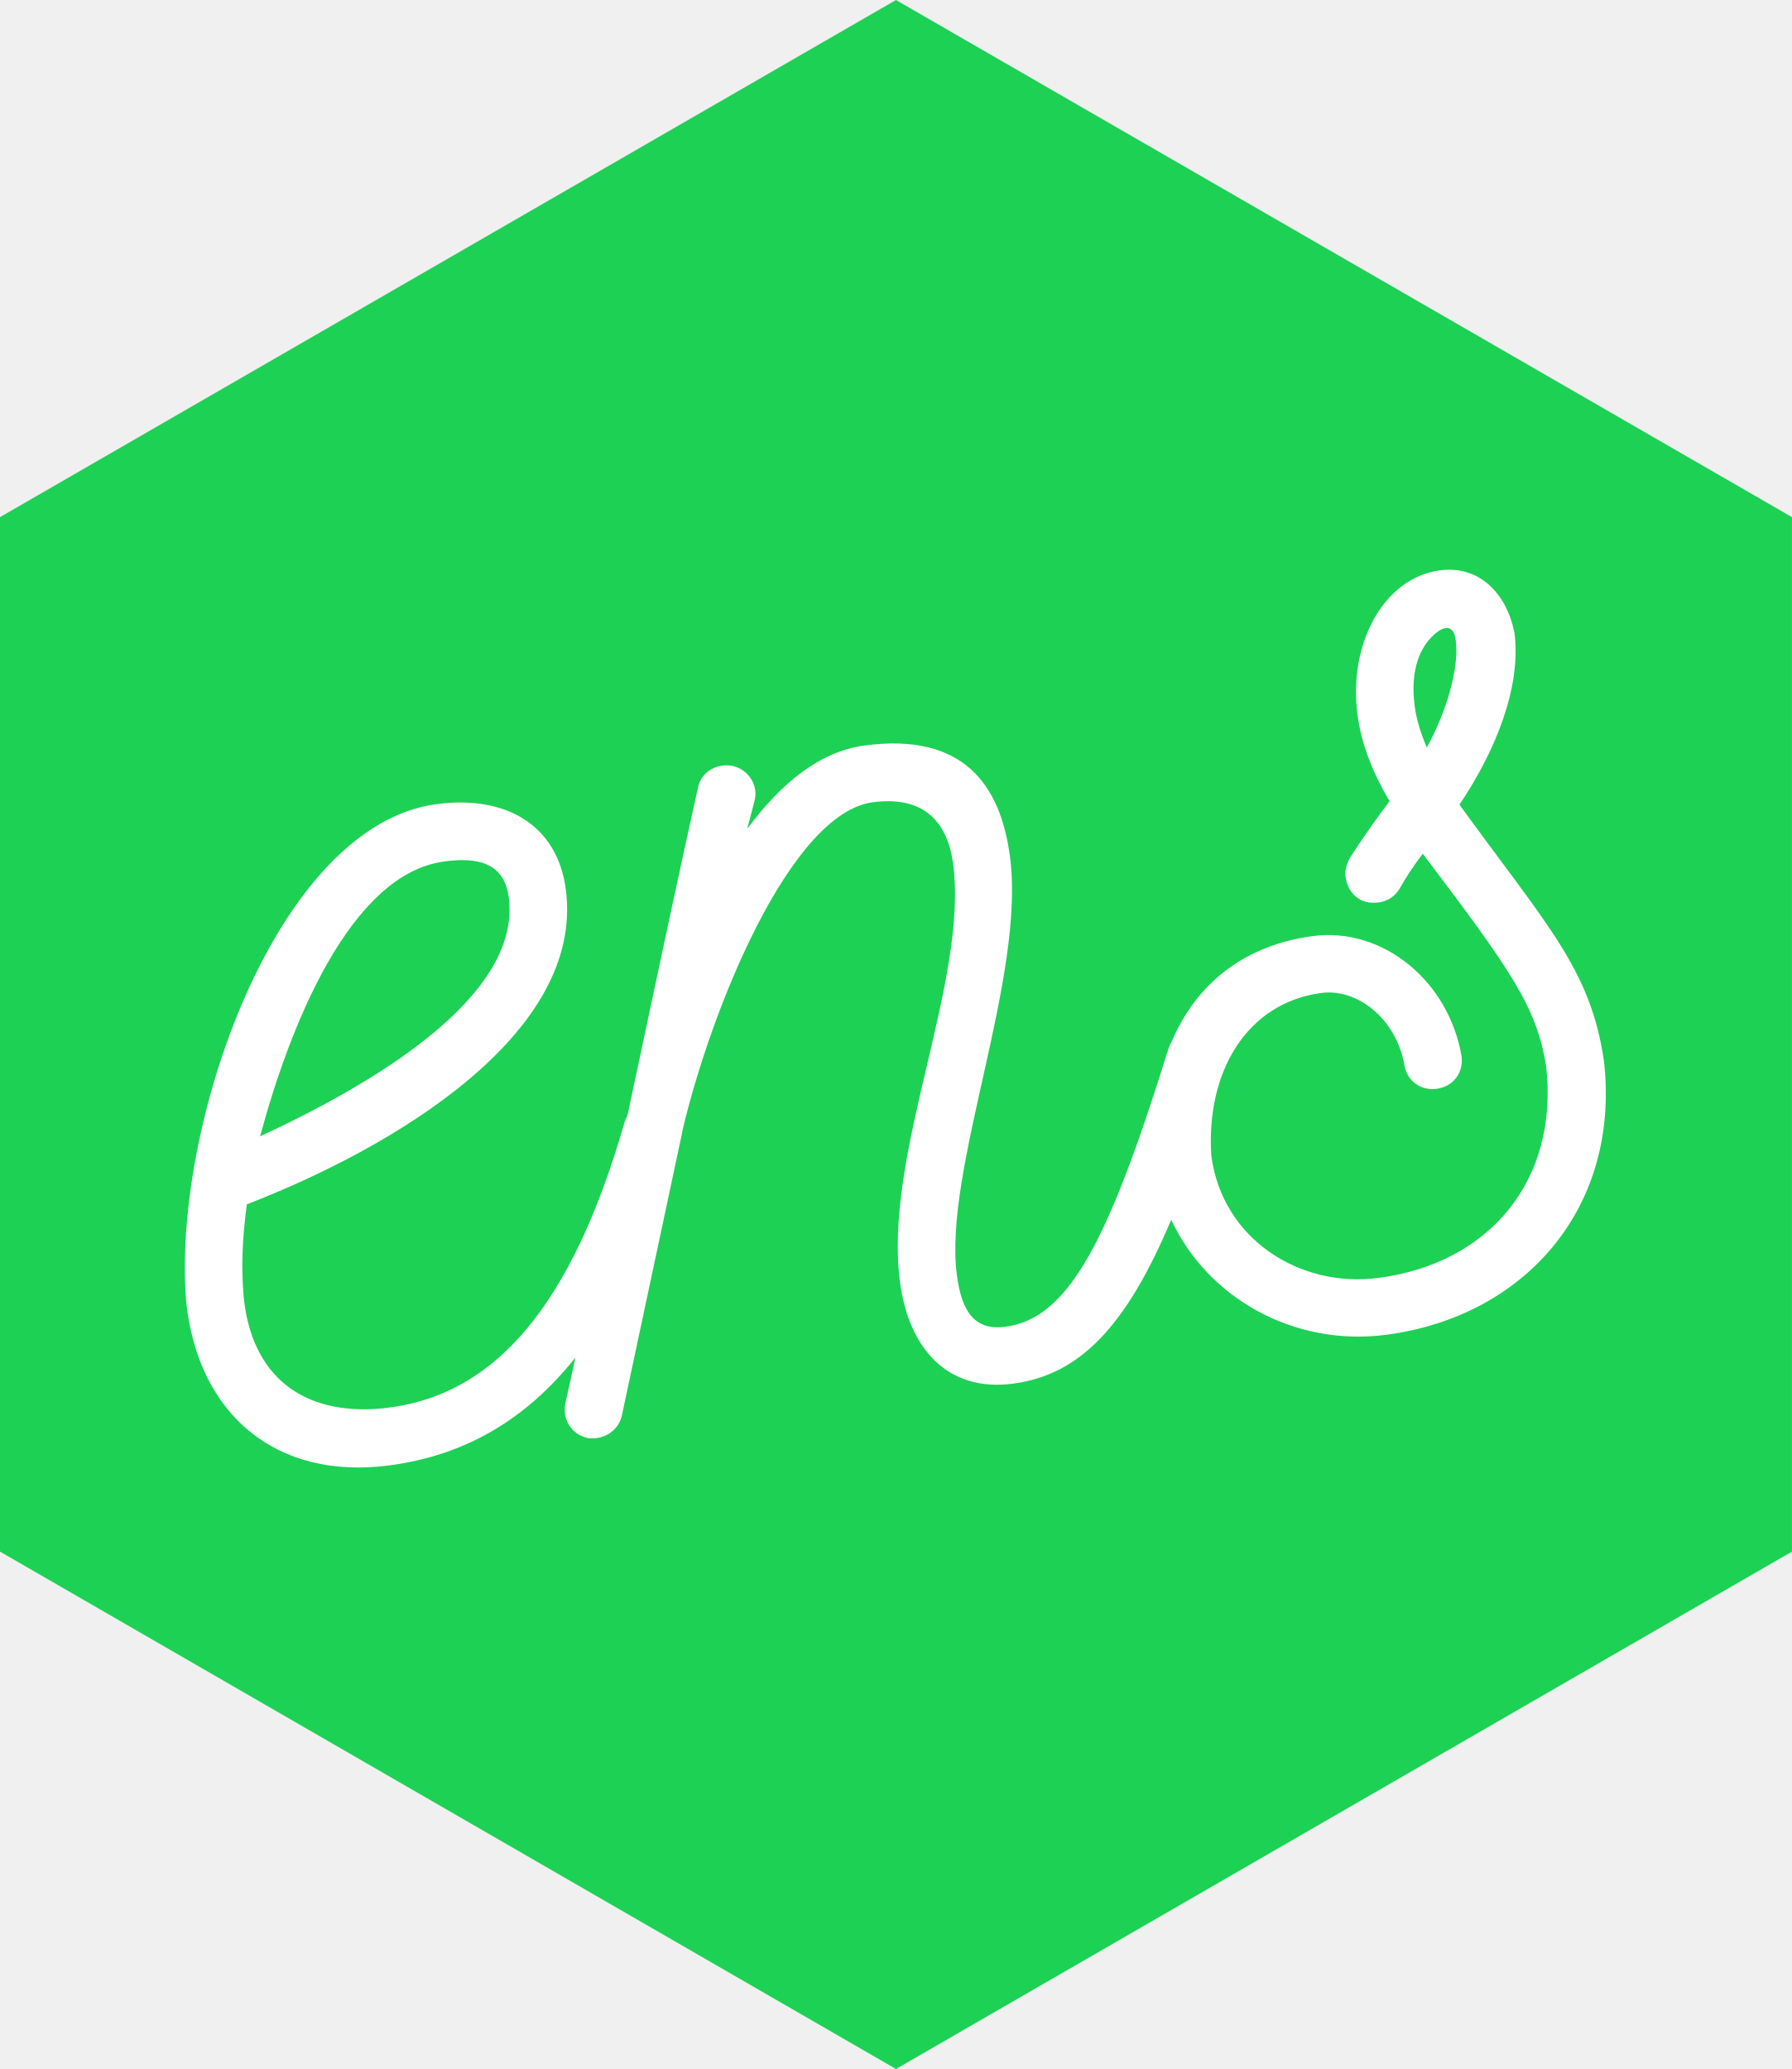
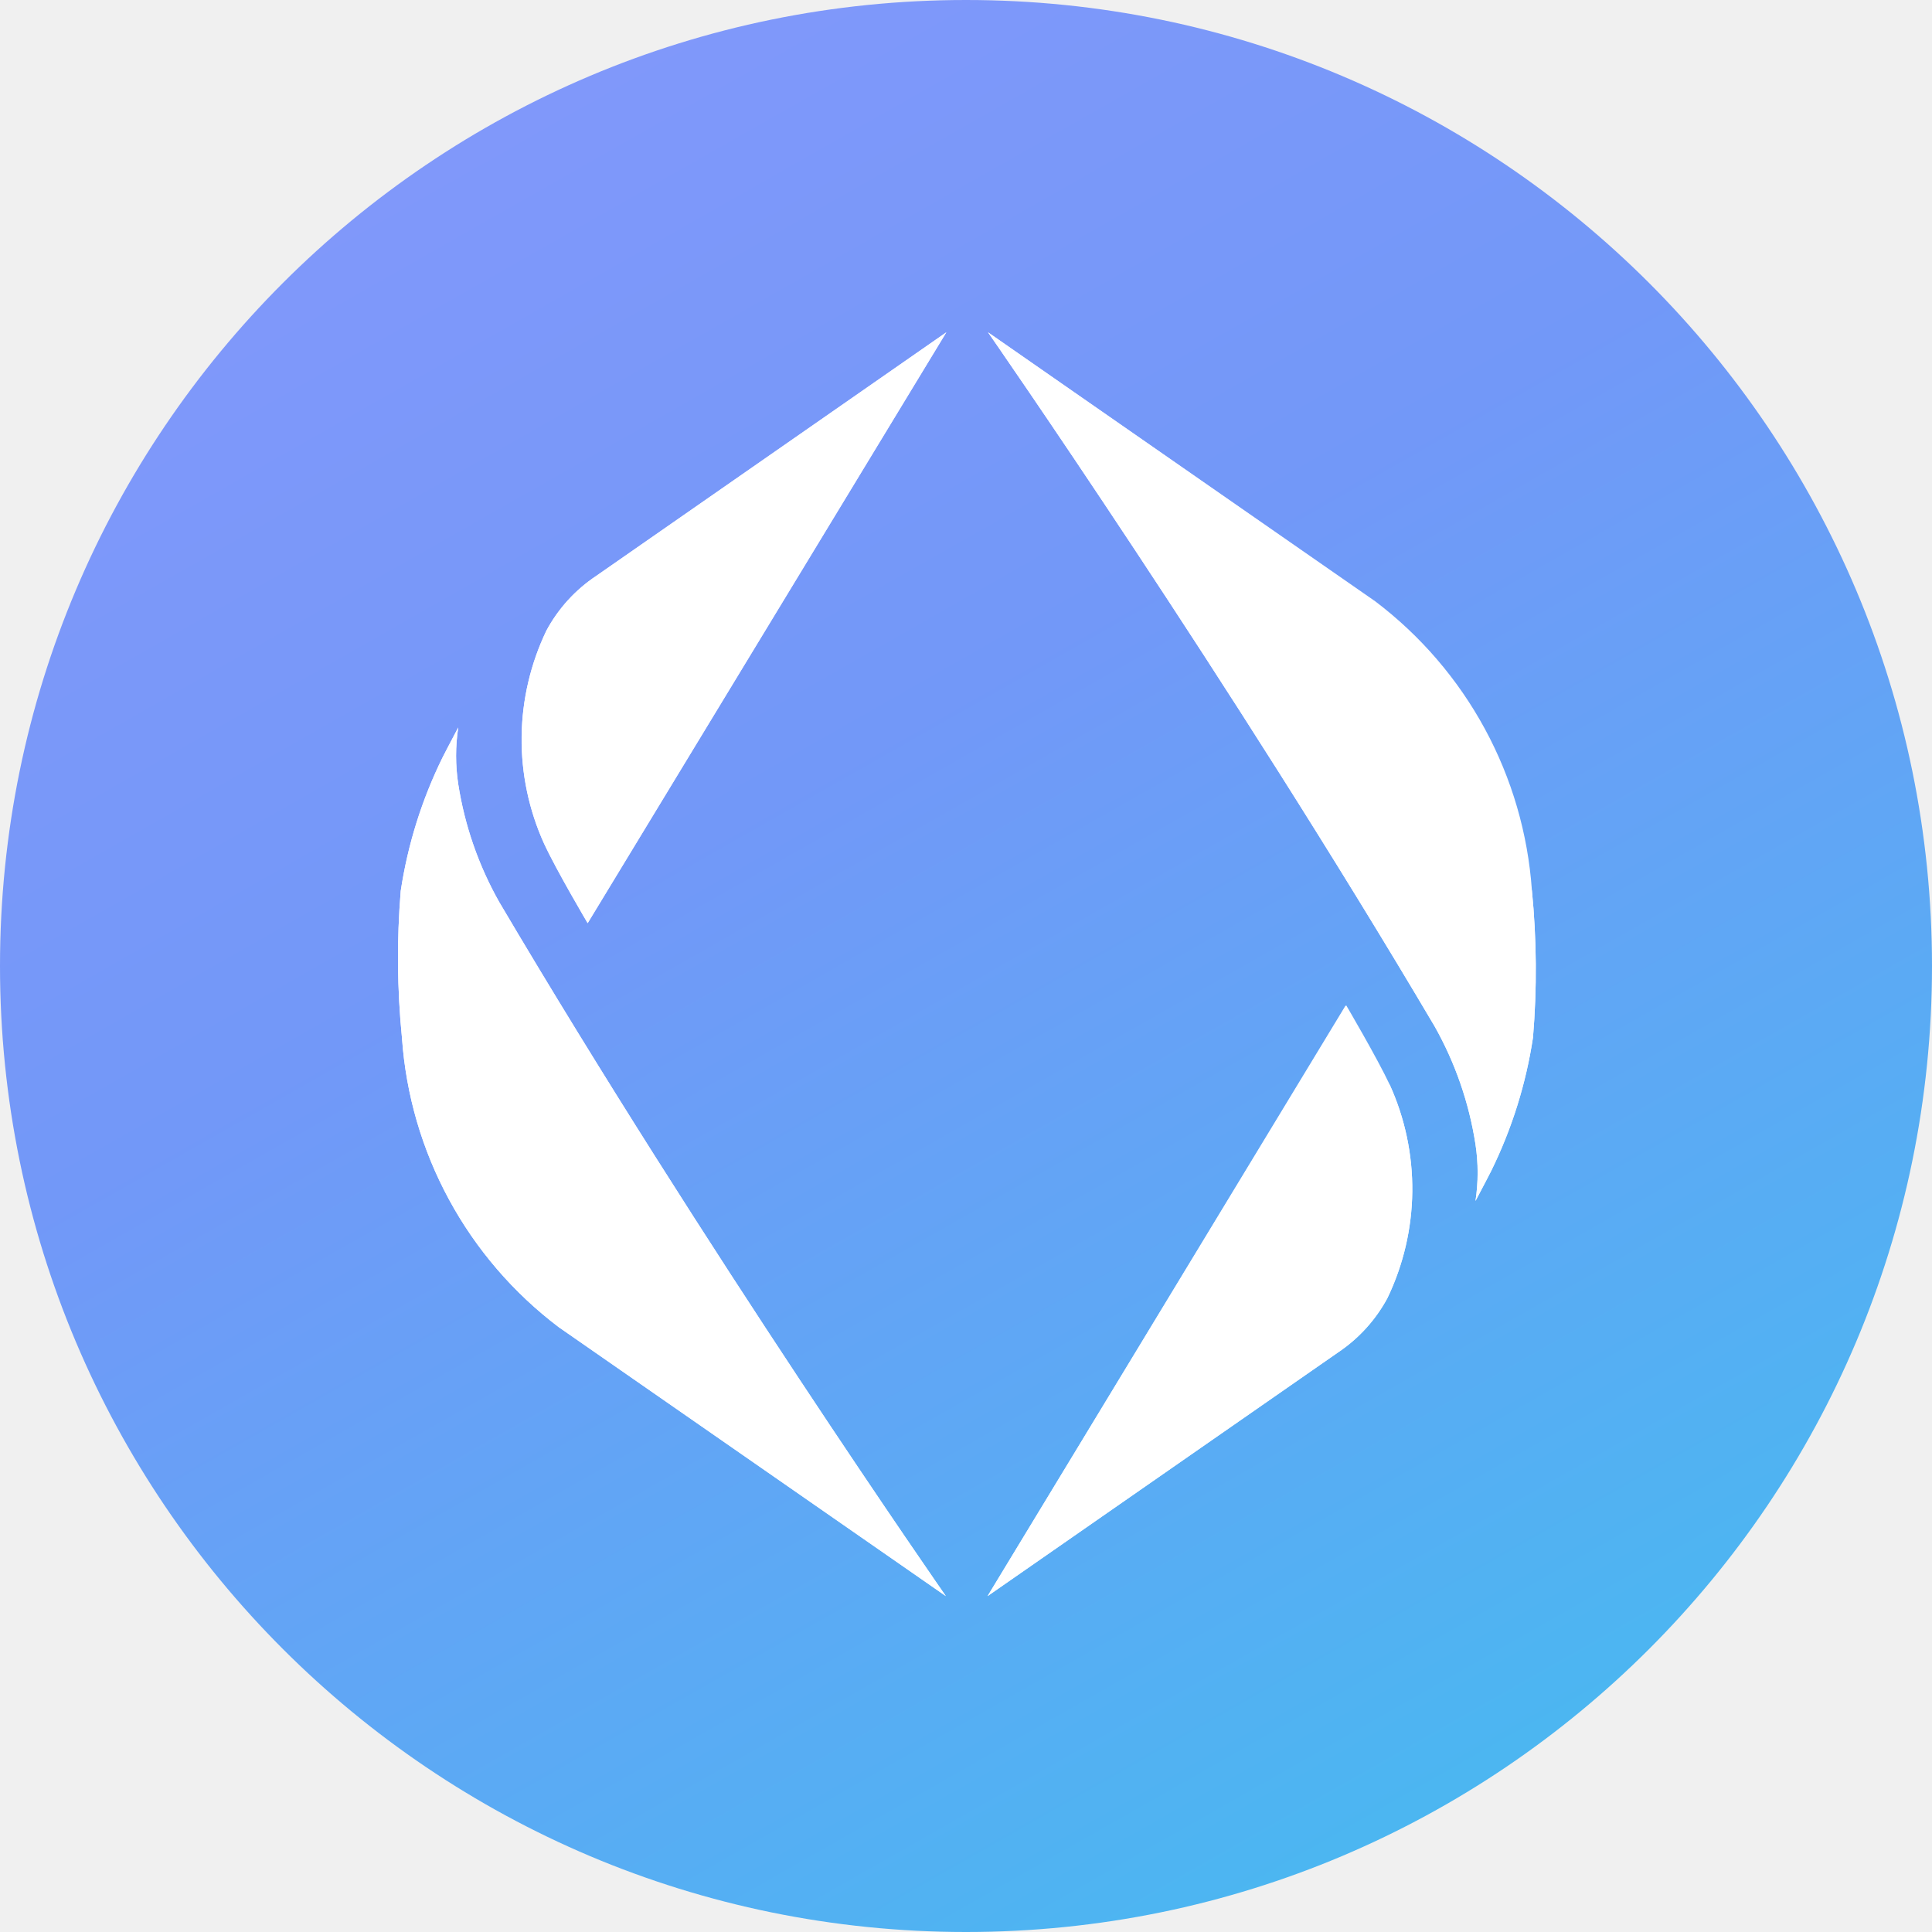
- <svg xmlns="http://www.w3.org/2000/svg" version="1.1" id="Layer_1" x="0px" y="0px" viewBox="0 0 674.6 779" style="enable-background:new 0 0 674.6 779;" xml:space="preserve">
-   <style type="text/css">
- 	.st0{fill:#1DD155;}
- 	.st1{fill:#FFFFFF;}
- </style>
-   <polygon id="polygon3" class="st0" points="337.3,0 674.6,194.7 674.6,584.2 337.3,779 0,584.2 0,194.7 " />
-   <g id="g49" transform="translate(-1526.482,-490.852)">
-     <path id="path51" class="st1" d="M2075.9,793.8c13.5-20,23.4-44.3,20.7-64.8   c-3-14.7-13.2-25.4-28.1-23.4c-21,2.8-34.5,27.5-31,54.1c1.5,11.8,6.1,22.7,12.1,32.8c-5.3,7-9.7,13.3-14.9,21.3   c-1.3,2.3-2,5-1.7,7c0.4,3.1,1.9,6.5,4.7,8.2c2.3,1.8,5.5,1.9,8,1.6c3.1-0.4,6-2.3,7.7-5.2c2.5-4.5,5.6-9.1,8.7-13.1   c33.4,44.1,43.1,58,46.5,80.5c4.6,42.7-21.6,73.8-63.2,79.2c-29.7,3.9-58.8-14.7-62.9-46c-2.1-31.5,13.3-57.6,41.5-61.3   c13.3-1.7,27.8,9.4,31.1,26.7c0.8,6.2,6,10.2,12.2,9.4c6.2-0.8,10.2-6,9.4-12.2c-4.7-28.1-29.4-48.8-56-45.3   c-25.8,3.4-44,18-53.2,39.9c-0.5,0.8-0.9,1.7-1.2,2.7c-22.4,71.8-37.3,101.4-61.4,104.5c-10.8,1.4-16.3-4.7-18.2-19.5   c-5.2-39.5,26-111.9,20-157.5c-3.6-27.2-17.6-46.7-54.5-41.9c-16.9,2.2-31.5,14-44.4,31.4l2.8-10.8c1.7-7-4.4-14-12.1-13   c-4.6,0.6-8.4,3.7-9.3,8.5c-7.2,32.2-16.6,76.7-26.5,123.2c-0.3,0.6-0.6,1.2-0.9,1.9c-20,69.9-49,104-91.1,108.4   c-30.9,3-49.7-12.8-52.5-42.2c-0.9-10.8-0.6-20.8,1.2-34.6c55.1-21.3,127.2-64.1,120.1-118.5c-3.2-24.6-22.9-35.6-48.6-32.2   c-60.5,7.9-99.9,121.6-94.3,187.6c4.5,42.2,33.8,67,76.4,61.4c28.1-3.7,51.1-16.8,70.1-40.6c-1.3,5.9-2.5,11.6-3.8,17.3   c-1.2,6.4,2.6,11.7,8.5,13c5.8,0.8,11.7-2.6,12.9-9l22.2-104.2c0-0.1,0.1-0.3,0.1-0.4c0.2-0.8,0.3-1.5,0.4-2.2   c10.8-45.8,40.6-119.5,71.7-123.6c20-2.6,28.2,8.3,30.2,23.2c5.8,44.6-26.4,109.3-20,157.5c3.3,25.1,18,41.5,42.6,38.2   c25-3.3,42.5-21.4,59.5-61.7c13.7,29.5,46.3,47.9,81,43.3c51.8-6.8,88.2-47.5,81.9-103.1C2125.2,855.6,2109,839.5,2075.9,793.8   L2075.9,793.8z M2059,756.3c-0.9-7.2-0.6-16.6,4.7-23.6c4.5-5.8,9.9-8.1,10.8-0.9c1.5,11.3-4.1,28.2-10.9,40.5   C2061.4,767,2059.7,762,2059,756.3L2059,756.3z M1693.8,815.2c11.3-1.5,22.4-0.3,24.2,13.5c5,37.9-52.8,71.1-93.6,90   C1635.6,877,1658.4,819.8,1693.8,815.2z" />
-   </g>
+ <svg xmlns="http://www.w3.org/2000/svg" width="500" height="500" viewBox="0 0 500 500" fill="none">
+   <rect width="500" height="500" rx="250" fill="url(#paint0_linear_2:26)" />
+   <path d="M140.815 218.325C144.059 225.234 152.088 238.891 152.088 238.891L244.912 86L154.319 149.031C148.92 152.619 144.492 157.476 141.423 163.173C137.297 171.767 135.105 181.155 135 190.682C134.895 200.208 136.879 209.642 140.815 218.325Z" fill="white" />
+   <path d="M104.034 268.669C105.057 283.294 109.204 297.532 116.198 310.43C123.191 323.329 132.87 334.589 144.586 343.458L244.79 413.075C244.79 413.075 182.097 323.054 129.217 233.477C123.863 224.013 120.264 213.666 118.592 202.931C117.852 198.07 117.852 193.125 118.592 188.264C117.213 190.81 114.537 196.022 114.537 196.022C109.175 206.917 105.523 218.568 103.709 230.568C102.665 243.252 102.774 256.004 104.034 268.669Z" fill="white" />
+   <path d="M359.674 280.75C356.43 273.841 348.401 260.184 348.401 260.184L255.577 413.075L346.17 350.084C351.568 346.496 355.997 341.64 359.066 335.943C363.198 327.343 365.393 317.947 365.499 308.414C365.604 298.88 363.616 289.438 359.674 280.75Z" fill="white" />
+   <path d="M396.455 230.406C395.432 215.781 391.285 201.543 384.291 188.645C377.297 175.746 367.618 164.486 355.903 155.617L255.698 86C255.698 86 318.351 176.021 371.272 265.598C376.611 275.065 380.196 285.412 381.856 296.144C382.596 301.005 382.596 305.95 381.856 310.811C383.235 308.265 385.911 303.053 385.911 303.053C391.273 292.158 394.925 280.507 396.738 268.507C397.796 255.824 397.701 243.072 396.455 230.406Z" fill="white" />
+   <path d="M141.423 163.173C144.492 157.476 148.92 152.619 154.319 149.031L244.912 86L152.088 238.931C152.088 238.931 143.978 225.275 140.815 218.365C136.873 209.677 134.885 200.236 134.99 190.702C135.095 181.168 137.291 171.772 141.423 163.173ZM104.034 268.669C105.057 283.294 109.204 297.532 116.198 310.43C123.191 323.329 132.87 334.589 144.586 343.458L244.79 413.075C244.79 413.075 182.097 323.054 129.217 233.477C123.863 224.013 120.264 213.666 118.592 202.931C117.852 198.07 117.852 193.125 118.592 188.264C117.213 190.81 114.537 196.022 114.537 196.022C109.175 206.917 105.523 218.568 103.709 230.568C102.665 243.252 102.774 256.004 104.034 268.669ZM359.512 280.79C356.268 273.881 348.238 260.224 348.238 260.224L255.577 413.075L346.17 350.084C351.568 346.496 355.997 341.64 359.066 335.943C363.198 327.343 365.393 317.947 365.499 308.414C365.604 298.88 363.616 289.438 359.674 280.75L359.512 280.79ZM396.292 230.446C395.269 215.822 391.122 201.583 384.129 188.685C377.135 175.787 367.456 164.526 355.74 155.657L255.698 86C255.698 86 318.351 176.021 371.272 265.598C376.611 275.065 380.196 285.412 381.856 296.144C382.596 301.005 382.596 305.95 381.856 310.811C383.235 308.265 385.911 303.053 385.911 303.053C391.273 292.158 394.925 280.507 396.738 268.507C397.796 255.824 397.701 243.072 396.455 230.406L396.292 230.446Z" fill="white" />
+   <defs>
+     <linearGradient id="paint0_linear_2:26" x1="333.042" y1="559.259" x2="-152.934" y2="-296.125" gradientUnits="userSpaceOnUse">
+       <stop stop-color="#44BCF0" />
+       <stop offset="0.379" stop-color="#7298F8" />
+       <stop offset="1" stop-color="#A099FF" />
+     </linearGradient>
+   </defs>
</svg>
